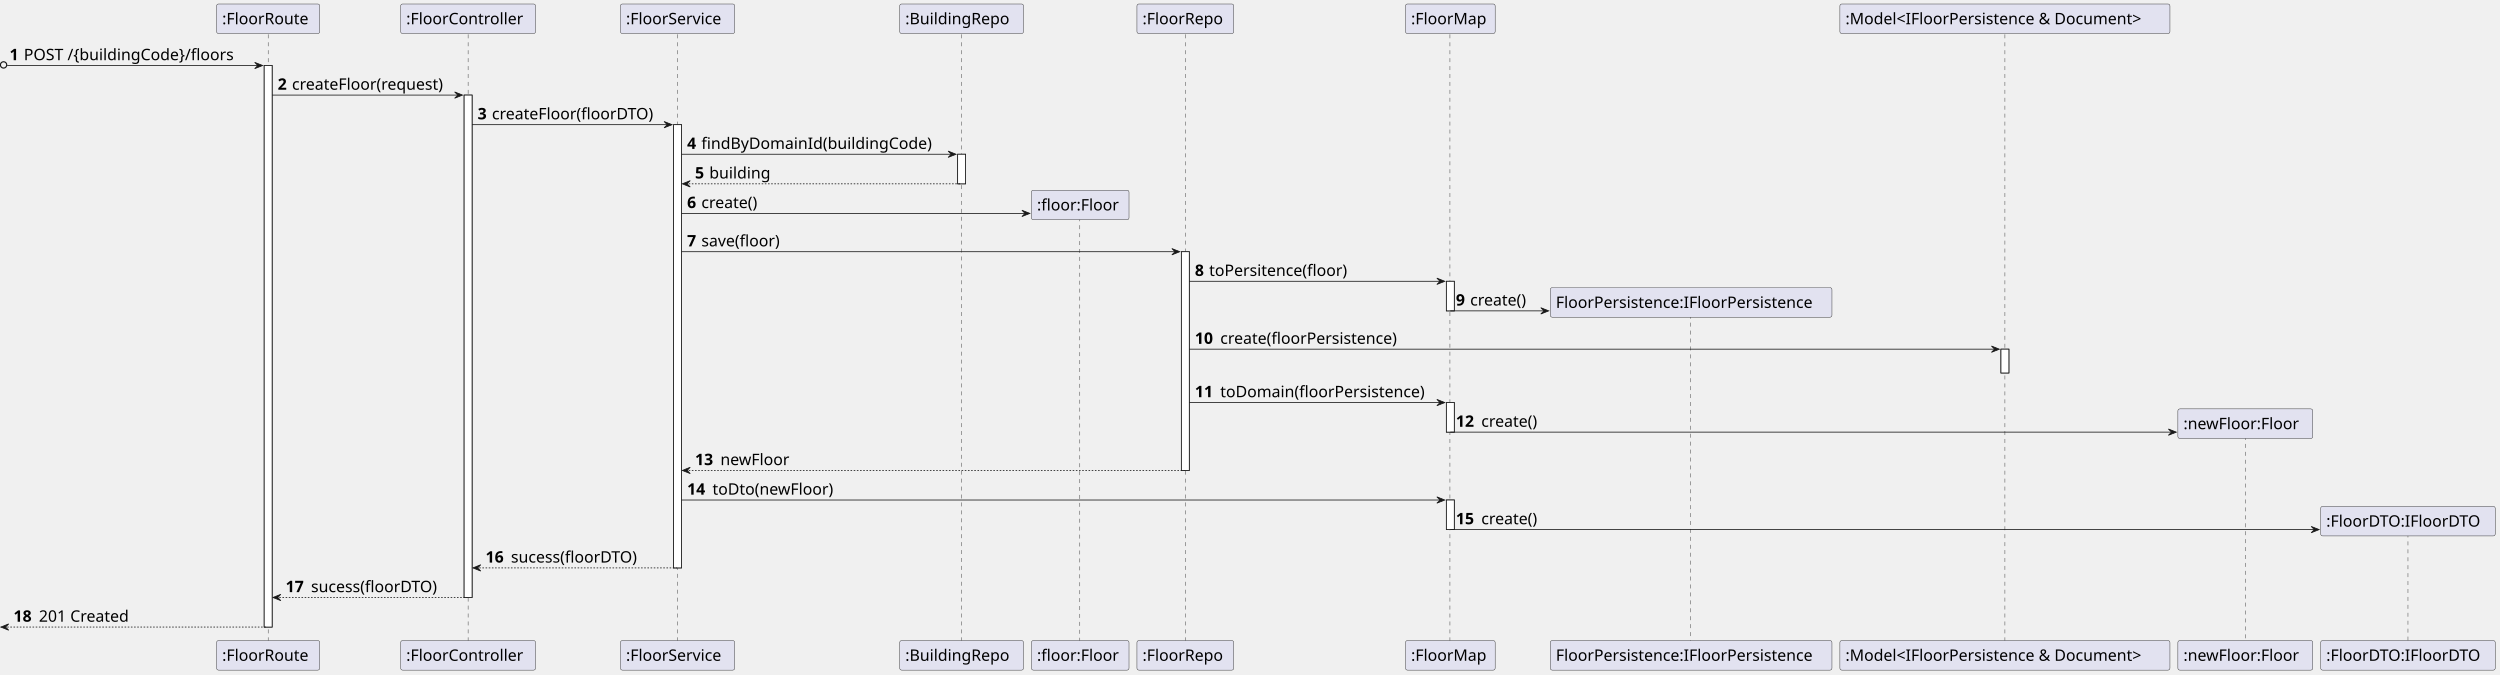
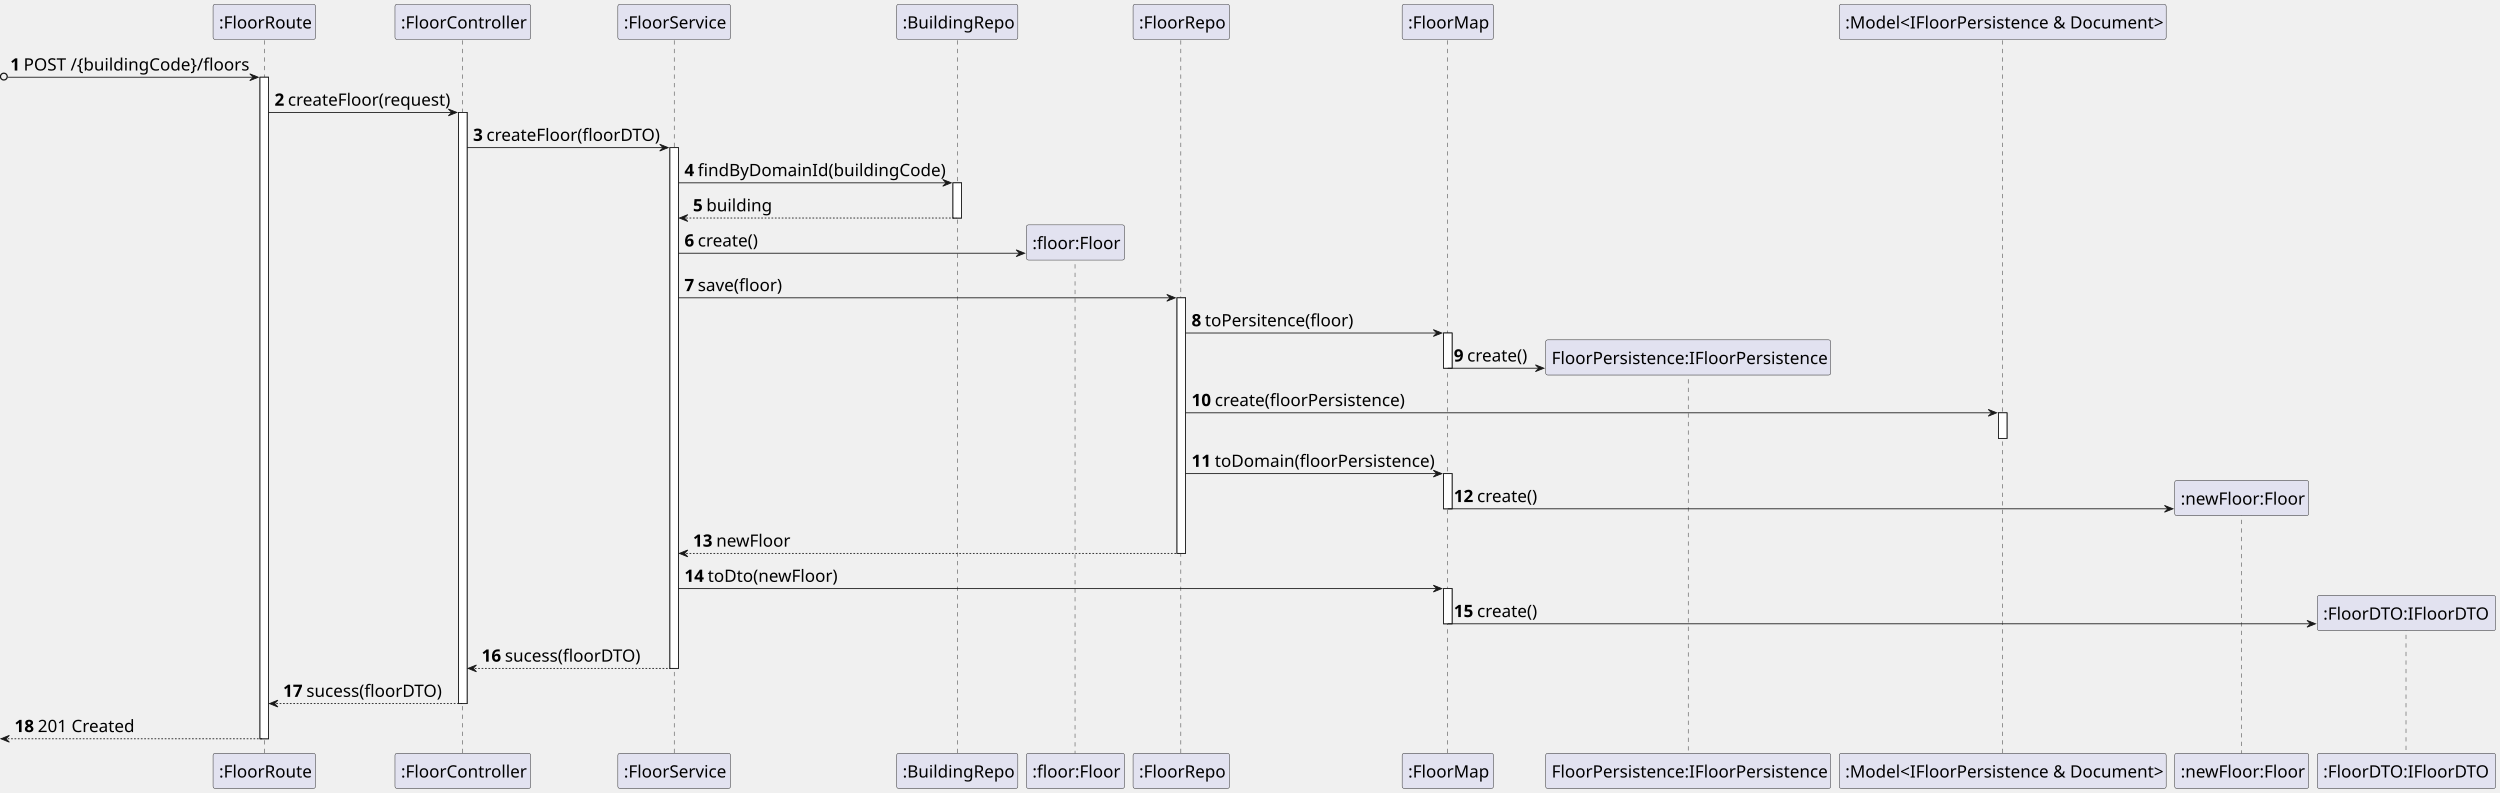
- <svg xmlns="http://www.w3.org/2000/svg" contentStyleType="text/css" height="850px" preserveAspectRatio="none" style="width:3151px;height:850px;background:#FFFFFF;" version="1.1" viewBox="0 0 3151 850" width="3151px" zoomAndPan="magnify">
+ <svg xmlns="http://www.w3.org/2000/svg" contentStyleType="text/css" height="929px" preserveAspectRatio="none" style="width:2929px;height:929px;background:#FFFFFF;" version="1.1" viewBox="0 0 2929 929" width="2929px" zoomAndPan="magnify">
  <defs />
  <g>
-     <rect fill="#FFFFFF" height="707.781" style="stroke:#181818;stroke-width:1.0;" width="10" x="333" y="82.562" />
-     <rect fill="#FFFFFF" height="633.219" style="stroke:#181818;stroke-width:1.0;" width="10" x="585" y="119.844" />
-     <rect fill="#FFFFFF" height="558.656" style="stroke:#181818;stroke-width:1.0;" width="10" x="849" y="157.125" />
-     <rect fill="#FFFFFF" height="37.281" style="stroke:#181818;stroke-width:1.0;" width="10" x="1207" y="194.406" />
-     <rect fill="#FFFFFF" height="275.688" style="stroke:#181818;stroke-width:1.0;" width="10" x="1489" y="317.25" />
-     <rect fill="#FFFFFF" height="37.281" style="stroke:#181818;stroke-width:1.0;" width="10" x="1823" y="354.531" />
-     <rect fill="#FFFFFF" height="37.281" style="stroke:#181818;stroke-width:1.0;" width="10" x="1823" y="507.375" />
-     <rect fill="#FFFFFF" height="37.281" style="stroke:#181818;stroke-width:1.0;" width="10" x="1823" y="630.219" />
-     <rect fill="#FFFFFF" height="30" style="stroke:#181818;stroke-width:1.0;" width="10" x="2522" y="440.094" />
-     <line style="stroke:#181818;stroke-width:0.5;stroke-dasharray:5.0,5.0;" x1="338" x2="338" y1="43.281" y2="808.344" />
-     <line style="stroke:#181818;stroke-width:0.5;stroke-dasharray:5.0,5.0;" x1="590" x2="590" y1="43.281" y2="808.344" />
-     <line style="stroke:#181818;stroke-width:0.5;stroke-dasharray:5.0,5.0;" x1="854" x2="854" y1="43.281" y2="808.344" />
-     <line style="stroke:#181818;stroke-width:0.5;stroke-dasharray:5.0,5.0;" x1="1212" x2="1212" y1="43.281" y2="808.344" />
-     <line style="stroke:#181818;stroke-width:0.5;stroke-dasharray:5.0,5.0;" x1="1361" x2="1361" y1="273.828" y2="808.344" />
-     <line style="stroke:#181818;stroke-width:0.5;stroke-dasharray:5.0,5.0;" x1="1494" x2="1494" y1="43.281" y2="808.344" />
-     <line style="stroke:#181818;stroke-width:0.5;stroke-dasharray:5.0,5.0;" x1="1827.5" x2="1827.5" y1="43.281" y2="808.344" />
-     <line style="stroke:#181818;stroke-width:0.5;stroke-dasharray:5.0,5.0;" x1="2131" x2="2131" y1="396.672" y2="808.344" />
-     <line style="stroke:#181818;stroke-width:0.5;stroke-dasharray:5.0,5.0;" x1="2527" x2="2527" y1="43.281" y2="808.344" />
-     <line style="stroke:#181818;stroke-width:0.5;stroke-dasharray:5.0,5.0;" x1="2830" x2="2830" y1="549.516" y2="808.344" />
-     <line style="stroke:#181818;stroke-width:0.5;stroke-dasharray:5.0,5.0;" x1="3035" x2="3035" y1="672.359" y2="808.344" />
-     <rect fill="#E2E2F0" height="37.281" rx="2.5" ry="2.5" style="stroke:#181818;stroke-width:0.5;" width="130" x="273" y="5" />
-     <text fill="#000000" font-family="sans-serif" font-size="20" lengthAdjust="spacing" textLength="116" x="280" y="30.564">:FloorRoute</text>
-     <rect fill="#E2E2F0" height="37.281" rx="2.5" ry="2.5" style="stroke:#181818;stroke-width:0.5;" width="130" x="273" y="807.344" />
-     <text fill="#000000" font-family="sans-serif" font-size="20" lengthAdjust="spacing" textLength="116" x="280" y="832.908">:FloorRoute</text>
-     <rect fill="#E2E2F0" height="37.281" rx="2.5" ry="2.5" style="stroke:#181818;stroke-width:0.5;" width="170" x="505" y="5" />
-     <text fill="#000000" font-family="sans-serif" font-size="20" lengthAdjust="spacing" textLength="156" x="512" y="30.564">:FloorController</text>
-     <rect fill="#E2E2F0" height="37.281" rx="2.5" ry="2.5" style="stroke:#181818;stroke-width:0.5;" width="170" x="505" y="807.344" />
-     <text fill="#000000" font-family="sans-serif" font-size="20" lengthAdjust="spacing" textLength="156" x="512" y="832.908">:FloorController</text>
-     <rect fill="#E2E2F0" height="37.281" rx="2.5" ry="2.5" style="stroke:#181818;stroke-width:0.5;" width="144" x="782" y="5" />
-     <text fill="#000000" font-family="sans-serif" font-size="20" lengthAdjust="spacing" textLength="130" x="789" y="30.564">:FloorService</text>
-     <rect fill="#E2E2F0" height="37.281" rx="2.5" ry="2.5" style="stroke:#181818;stroke-width:0.5;" width="144" x="782" y="807.344" />
-     <text fill="#000000" font-family="sans-serif" font-size="20" lengthAdjust="spacing" textLength="130" x="789" y="832.908">:FloorService</text>
-     <rect fill="#E2E2F0" height="37.281" rx="2.5" ry="2.5" style="stroke:#181818;stroke-width:0.5;" width="156" x="1134" y="5" />
-     <text fill="#000000" font-family="sans-serif" font-size="20" lengthAdjust="spacing" textLength="142" x="1141" y="30.564">:BuildingRepo</text>
-     <rect fill="#E2E2F0" height="37.281" rx="2.5" ry="2.5" style="stroke:#181818;stroke-width:0.5;" width="156" x="1134" y="807.344" />
-     <text fill="#000000" font-family="sans-serif" font-size="20" lengthAdjust="spacing" textLength="142" x="1141" y="832.908">:BuildingRepo</text>
-     <rect fill="#E2E2F0" height="37.281" rx="2.5" ry="2.5" style="stroke:#181818;stroke-width:0.5;" width="123" x="1300" y="807.344" />
-     <text fill="#000000" font-family="sans-serif" font-size="20" lengthAdjust="spacing" textLength="109" x="1307" y="832.908">:floor:Floor</text>
-     <rect fill="#E2E2F0" height="37.281" rx="2.5" ry="2.5" style="stroke:#181818;stroke-width:0.5;" width="122" x="1433" y="5" />
-     <text fill="#000000" font-family="sans-serif" font-size="20" lengthAdjust="spacing" textLength="108" x="1440" y="30.564">:FloorRepo</text>
-     <rect fill="#E2E2F0" height="37.281" rx="2.5" ry="2.5" style="stroke:#181818;stroke-width:0.5;" width="122" x="1433" y="807.344" />
-     <text fill="#000000" font-family="sans-serif" font-size="20" lengthAdjust="spacing" textLength="108" x="1440" y="832.908">:FloorRepo</text>
-     <rect fill="#E2E2F0" height="37.281" rx="2.5" ry="2.5" style="stroke:#181818;stroke-width:0.5;" width="113" x="1771.5" y="5" />
-     <text fill="#000000" font-family="sans-serif" font-size="20" lengthAdjust="spacing" textLength="99" x="1778.5" y="30.564">:FloorMap</text>
-     <rect fill="#E2E2F0" height="37.281" rx="2.5" ry="2.5" style="stroke:#181818;stroke-width:0.5;" width="113" x="1771.5" y="807.344" />
-     <text fill="#000000" font-family="sans-serif" font-size="20" lengthAdjust="spacing" textLength="99" x="1778.5" y="832.908">:FloorMap</text>
-     <rect fill="#E2E2F0" height="37.281" rx="2.5" ry="2.5" style="stroke:#181818;stroke-width:0.5;" width="355" x="1954" y="807.344" />
-     <text fill="#000000" font-family="sans-serif" font-size="20" lengthAdjust="spacing" textLength="341" x="1961" y="832.908">FloorPersistence:IFloorPersistence</text>
-     <rect fill="#E2E2F0" height="37.281" rx="2.5" ry="2.5" style="stroke:#181818;stroke-width:0.5;" width="416" x="2319" y="5" />
-     <text fill="#000000" font-family="sans-serif" font-size="20" lengthAdjust="spacing" textLength="402" x="2326" y="30.564">:Model&lt;IFloorPersistence &amp; Document&gt;</text>
-     <rect fill="#E2E2F0" height="37.281" rx="2.5" ry="2.5" style="stroke:#181818;stroke-width:0.5;" width="416" x="2319" y="807.344" />
-     <text fill="#000000" font-family="sans-serif" font-size="20" lengthAdjust="spacing" textLength="402" x="2326" y="832.908">:Model&lt;IFloorPersistence &amp; Document&gt;</text>
-     <rect fill="#E2E2F0" height="37.281" rx="2.5" ry="2.5" style="stroke:#181818;stroke-width:0.5;" width="170" x="2745" y="807.344" />
-     <text fill="#000000" font-family="sans-serif" font-size="20" lengthAdjust="spacing" textLength="156" x="2752" y="832.908">:newFloor:Floor</text>
-     <rect fill="#E2E2F0" height="37.281" rx="2.5" ry="2.5" style="stroke:#181818;stroke-width:0.5;" width="220" x="2925" y="807.344" />
-     <text fill="#000000" font-family="sans-serif" font-size="20" lengthAdjust="spacing" textLength="206" x="2932" y="832.908">:FloorDTO:IFloorDTO</text>
-     <rect fill="#FFFFFF" height="707.781" style="stroke:#181818;stroke-width:1.0;" width="10" x="333" y="82.562" />
-     <rect fill="#FFFFFF" height="633.219" style="stroke:#181818;stroke-width:1.0;" width="10" x="585" y="119.844" />
-     <rect fill="#FFFFFF" height="558.656" style="stroke:#181818;stroke-width:1.0;" width="10" x="849" y="157.125" />
-     <rect fill="#FFFFFF" height="37.281" style="stroke:#181818;stroke-width:1.0;" width="10" x="1207" y="194.406" />
-     <rect fill="#FFFFFF" height="275.688" style="stroke:#181818;stroke-width:1.0;" width="10" x="1489" y="317.25" />
-     <rect fill="#FFFFFF" height="37.281" style="stroke:#181818;stroke-width:1.0;" width="10" x="1823" y="354.531" />
-     <rect fill="#FFFFFF" height="37.281" style="stroke:#181818;stroke-width:1.0;" width="10" x="1823" y="507.375" />
-     <rect fill="#FFFFFF" height="37.281" style="stroke:#181818;stroke-width:1.0;" width="10" x="1823" y="630.219" />
-     <rect fill="#FFFFFF" height="30" style="stroke:#181818;stroke-width:1.0;" width="10" x="2522" y="440.094" />
-     <ellipse cx="4.5" cy="81.812" fill="none" rx="4" ry="4" style="stroke:#181818;stroke-width:1.5;" />
-     <polygon fill="#181818" points="321,78.562,331,82.562,321,86.562,325,82.562" style="stroke:#181818;stroke-width:1.0;" />
-     <line style="stroke:#181818;stroke-width:1.0;" x1="9" x2="327" y1="82.562" y2="82.562" />
-     <text fill="#000000" font-family="sans-serif" font-size="20" font-weight="bold" lengthAdjust="spacing" textLength="14" x="12" y="75.846">1</text>
-     <text fill="#000000" font-family="sans-serif" font-size="20" lengthAdjust="spacing" textLength="288" x="30" y="75.846">POST /{buildingCode}/floors</text>
-     <polygon fill="#181818" points="573,115.844,583,119.844,573,123.844,577,119.844" style="stroke:#181818;stroke-width:1.0;" />
-     <line style="stroke:#181818;stroke-width:1.0;" x1="343" x2="579" y1="119.844" y2="119.844" />
-     <text fill="#000000" font-family="sans-serif" font-size="20" font-weight="bold" lengthAdjust="spacing" textLength="14" x="350" y="113.127">2</text>
-     <text fill="#000000" font-family="sans-serif" font-size="20" lengthAdjust="spacing" textLength="205" x="368" y="113.127">createFloor(request)</text>
-     <polygon fill="#181818" points="837,153.125,847,157.125,837,161.125,841,157.125" style="stroke:#181818;stroke-width:1.0;" />
-     <line style="stroke:#181818;stroke-width:1.0;" x1="595" x2="843" y1="157.125" y2="157.125" />
-     <text fill="#000000" font-family="sans-serif" font-size="20" font-weight="bold" lengthAdjust="spacing" textLength="14" x="602" y="150.408">3</text>
-     <text fill="#000000" font-family="sans-serif" font-size="20" lengthAdjust="spacing" textLength="217" x="620" y="150.408">createFloor(floorDTO)</text>
-     <polygon fill="#181818" points="1195,190.406,1205,194.406,1195,198.406,1199,194.406" style="stroke:#181818;stroke-width:1.0;" />
-     <line style="stroke:#181818;stroke-width:1.0;" x1="859" x2="1201" y1="194.406" y2="194.406" />
-     <text fill="#000000" font-family="sans-serif" font-size="20" font-weight="bold" lengthAdjust="spacing" textLength="14" x="866" y="187.69">4</text>
-     <text fill="#000000" font-family="sans-serif" font-size="20" lengthAdjust="spacing" textLength="311" x="884" y="187.69">findByDomainId(buildingCode)</text>
-     <polygon fill="#181818" points="870,227.688,860,231.688,870,235.688,866,231.688" style="stroke:#181818;stroke-width:1.0;" />
-     <line style="stroke:#181818;stroke-width:1.0;stroke-dasharray:2.0,2.0;" x1="864" x2="1211" y1="231.688" y2="231.688" />
-     <text fill="#000000" font-family="sans-serif" font-size="20" font-weight="bold" lengthAdjust="spacing" textLength="14" x="876" y="224.971">5</text>
-     <text fill="#000000" font-family="sans-serif" font-size="20" lengthAdjust="spacing" textLength="83" x="894" y="224.971">building</text>
-     <polygon fill="#181818" points="1288,264.969,1298,268.969,1288,272.969,1292,268.969" style="stroke:#181818;stroke-width:1.0;" />
-     <line style="stroke:#181818;stroke-width:1.0;" x1="859" x2="1294" y1="268.969" y2="268.969" />
-     <text fill="#000000" font-family="sans-serif" font-size="20" font-weight="bold" lengthAdjust="spacing" textLength="14" x="866" y="262.252">6</text>
-     <text fill="#000000" font-family="sans-serif" font-size="20" lengthAdjust="spacing" textLength="79" x="884" y="262.252">create()</text>
-     <rect fill="#E2E2F0" height="37.281" rx="2.5" ry="2.5" style="stroke:#181818;stroke-width:0.5;" width="123" x="1300" y="239.688" />
-     <text fill="#000000" font-family="sans-serif" font-size="20" lengthAdjust="spacing" textLength="109" x="1307" y="265.252">:floor:Floor</text>
-     <polygon fill="#181818" points="1477,313.25,1487,317.25,1477,321.25,1481,317.25" style="stroke:#181818;stroke-width:1.0;" />
-     <line style="stroke:#181818;stroke-width:1.0;" x1="859" x2="1483" y1="317.25" y2="317.25" />
-     <text fill="#000000" font-family="sans-serif" font-size="20" font-weight="bold" lengthAdjust="spacing" textLength="14" x="866" y="310.533">7</text>
-     <text fill="#000000" font-family="sans-serif" font-size="20" lengthAdjust="spacing" textLength="106" x="884" y="310.533">save(floor)</text>
-     <polygon fill="#181818" points="1811,350.531,1821,354.531,1811,358.531,1815,354.531" style="stroke:#181818;stroke-width:1.0;" />
-     <line style="stroke:#181818;stroke-width:1.0;" x1="1499" x2="1817" y1="354.531" y2="354.531" />
-     <text fill="#000000" font-family="sans-serif" font-size="20" font-weight="bold" lengthAdjust="spacing" textLength="14" x="1506" y="347.815">8</text>
-     <text fill="#000000" font-family="sans-serif" font-size="20" lengthAdjust="spacing" textLength="185" x="1524" y="347.815">toPersitence(floor)</text>
-     <polygon fill="#181818" points="1942,387.812,1952,391.812,1942,395.812,1946,391.812" style="stroke:#181818;stroke-width:1.0;" />
-     <line style="stroke:#181818;stroke-width:1.0;" x1="1828" x2="1948" y1="391.812" y2="391.812" />
-     <text fill="#000000" font-family="sans-serif" font-size="20" font-weight="bold" lengthAdjust="spacing" textLength="14" x="1835" y="385.096">9</text>
-     <text fill="#000000" font-family="sans-serif" font-size="20" lengthAdjust="spacing" textLength="79" x="1853" y="385.096">create()</text>
-     <rect fill="#E2E2F0" height="37.281" rx="2.5" ry="2.5" style="stroke:#181818;stroke-width:0.5;" width="355" x="1954" y="362.531" />
-     <text fill="#000000" font-family="sans-serif" font-size="20" lengthAdjust="spacing" textLength="341" x="1961" y="388.096">FloorPersistence:IFloorPersistence</text>
-     <polygon fill="#181818" points="2510,436.094,2520,440.094,2510,444.094,2514,440.094" style="stroke:#181818;stroke-width:1.0;" />
-     <line style="stroke:#181818;stroke-width:1.0;" x1="1499" x2="2516" y1="440.094" y2="440.094" />
-     <text fill="#000000" font-family="sans-serif" font-size="20" font-weight="bold" lengthAdjust="spacing" textLength="28" x="1506" y="433.377">10</text>
-     <text fill="#000000" font-family="sans-serif" font-size="20" lengthAdjust="spacing" textLength="238" x="1538" y="433.377">create(floorPersistence)</text>
-     <polygon fill="#181818" points="1811,503.375,1821,507.375,1811,511.375,1815,507.375" style="stroke:#181818;stroke-width:1.0;" />
-     <line style="stroke:#181818;stroke-width:1.0;" x1="1499" x2="1817" y1="507.375" y2="507.375" />
-     <text fill="#000000" font-family="sans-serif" font-size="20" font-weight="bold" lengthAdjust="spacing" textLength="28" x="1506" y="500.658">11</text>
-     <text fill="#000000" font-family="sans-serif" font-size="20" lengthAdjust="spacing" textLength="273" x="1538" y="500.658">toDomain(floorPersistence)</text>
-     <polygon fill="#181818" points="2733,540.656,2743,544.656,2733,548.656,2737,544.656" style="stroke:#181818;stroke-width:1.0;" />
-     <line style="stroke:#181818;stroke-width:1.0;" x1="1828" x2="2739" y1="544.656" y2="544.656" />
-     <text fill="#000000" font-family="sans-serif" font-size="20" font-weight="bold" lengthAdjust="spacing" textLength="28" x="1835" y="537.939">12</text>
-     <text fill="#000000" font-family="sans-serif" font-size="20" lengthAdjust="spacing" textLength="79" x="1867" y="537.939">create()</text>
-     <rect fill="#E2E2F0" height="37.281" rx="2.5" ry="2.5" style="stroke:#181818;stroke-width:0.5;" width="170" x="2745" y="515.375" />
-     <text fill="#000000" font-family="sans-serif" font-size="20" lengthAdjust="spacing" textLength="156" x="2752" y="540.939">:newFloor:Floor</text>
-     <polygon fill="#181818" points="870,588.938,860,592.938,870,596.938,866,592.938" style="stroke:#181818;stroke-width:1.0;" />
-     <line style="stroke:#181818;stroke-width:1.0;stroke-dasharray:2.0,2.0;" x1="864" x2="1493" y1="592.938" y2="592.938" />
-     <text fill="#000000" font-family="sans-serif" font-size="20" font-weight="bold" lengthAdjust="spacing" textLength="28" x="876" y="586.221">13</text>
-     <text fill="#000000" font-family="sans-serif" font-size="20" lengthAdjust="spacing" textLength="92" x="908" y="586.221">newFloor</text>
-     <polygon fill="#181818" points="1811,626.219,1821,630.219,1811,634.219,1815,630.219" style="stroke:#181818;stroke-width:1.0;" />
-     <line style="stroke:#181818;stroke-width:1.0;" x1="859" x2="1817" y1="630.219" y2="630.219" />
-     <text fill="#000000" font-family="sans-serif" font-size="20" font-weight="bold" lengthAdjust="spacing" textLength="28" x="866" y="623.502">14</text>
-     <text fill="#000000" font-family="sans-serif" font-size="20" lengthAdjust="spacing" textLength="163" x="898" y="623.502">toDto(newFloor)</text>
-     <polygon fill="#181818" points="2913,663.5,2923,667.5,2913,671.5,2917,667.5" style="stroke:#181818;stroke-width:1.0;" />
-     <line style="stroke:#181818;stroke-width:1.0;" x1="1828" x2="2919" y1="667.5" y2="667.5" />
-     <text fill="#000000" font-family="sans-serif" font-size="20" font-weight="bold" lengthAdjust="spacing" textLength="28" x="1835" y="660.783">15</text>
-     <text fill="#000000" font-family="sans-serif" font-size="20" lengthAdjust="spacing" textLength="79" x="1867" y="660.783">create()</text>
-     <rect fill="#E2E2F0" height="37.281" rx="2.5" ry="2.5" style="stroke:#181818;stroke-width:0.5;" width="220" x="2925" y="638.219" />
-     <text fill="#000000" font-family="sans-serif" font-size="20" lengthAdjust="spacing" textLength="206" x="2932" y="663.783">:FloorDTO:IFloorDTO</text>
-     <polygon fill="#181818" points="606,711.781,596,715.781,606,719.781,602,715.781" style="stroke:#181818;stroke-width:1.0;" />
-     <line style="stroke:#181818;stroke-width:1.0;stroke-dasharray:2.0,2.0;" x1="600" x2="853" y1="715.781" y2="715.781" />
-     <text fill="#000000" font-family="sans-serif" font-size="20" font-weight="bold" lengthAdjust="spacing" textLength="28" x="612" y="709.064">16</text>
-     <text fill="#000000" font-family="sans-serif" font-size="20" lengthAdjust="spacing" textLength="170" x="644" y="709.064">sucess(floorDTO)</text>
-     <polygon fill="#181818" points="354,749.062,344,753.062,354,757.062,350,753.062" style="stroke:#181818;stroke-width:1.0;" />
-     <line style="stroke:#181818;stroke-width:1.0;stroke-dasharray:2.0,2.0;" x1="348" x2="589" y1="753.062" y2="753.062" />
-     <text fill="#000000" font-family="sans-serif" font-size="20" font-weight="bold" lengthAdjust="spacing" textLength="28" x="360" y="746.346">17</text>
-     <text fill="#000000" font-family="sans-serif" font-size="20" lengthAdjust="spacing" textLength="170" x="392" y="746.346">sucess(floorDTO)</text>
-     <polygon fill="#181818" points="11,786.344,1,790.344,11,794.344,7,790.344" style="stroke:#181818;stroke-width:1.0;" />
-     <line style="stroke:#181818;stroke-width:1.0;stroke-dasharray:2.0,2.0;" x1="5" x2="337" y1="790.344" y2="790.344" />
-     <text fill="#000000" font-family="sans-serif" font-size="20" font-weight="bold" lengthAdjust="spacing" textLength="28" x="17" y="783.627">18</text>
-     <text fill="#000000" font-family="sans-serif" font-size="20" lengthAdjust="spacing" textLength="124" x="49" y="783.627">201 Created</text>
+     <rect fill="#FFFFFF" height="775.08" style="stroke:#181818;stroke-width:1.0;" width="10" x="304.625" y="90.48" />
+     <rect fill="#FFFFFF" height="692.6" style="stroke:#181818;stroke-width:1.0;" width="10" x="537.25" y="131.72" />
+     <rect fill="#FFFFFF" height="610.12" style="stroke:#181818;stroke-width:1.0;" width="10" x="784.875" y="172.96" />
+     <rect fill="#FFFFFF" height="41.24" style="stroke:#181818;stroke-width:1.0;" width="10" x="1116.5" y="214.2" />
+     <rect fill="#FFFFFF" height="299.44" style="stroke:#181818;stroke-width:1.0;" width="10" x="1379" y="348.92" />
+     <rect fill="#FFFFFF" height="41.24" style="stroke:#181818;stroke-width:1.0;" width="10" x="1691.25" y="390.16" />
+     <rect fill="#FFFFFF" height="41.24" style="stroke:#181818;stroke-width:1.0;" width="10" x="1691.25" y="554.88" />
+     <rect fill="#FFFFFF" height="41.24" style="stroke:#181818;stroke-width:1.0;" width="10" x="1691.25" y="689.6" />
+     <rect fill="#FFFFFF" height="30" style="stroke:#181818;stroke-width:1.0;" width="10" x="2341.375" y="483.64" />
+     <line style="stroke:#181818;stroke-width:0.5;stroke-dasharray:5.0,5.0;" x1="309.625" x2="309.625" y1="47.24" y2="883.559" />
+     <line style="stroke:#181818;stroke-width:0.5;stroke-dasharray:5.0,5.0;" x1="541.75" x2="541.75" y1="47.24" y2="883.559" />
+     <line style="stroke:#181818;stroke-width:0.5;stroke-dasharray:5.0,5.0;" x1="789.875" x2="789.875" y1="47.24" y2="883.559" />
+     <line style="stroke:#181818;stroke-width:0.5;stroke-dasharray:5.0,5.0;" x1="1121.5" x2="1121.5" y1="47.24" y2="883.559" />
+     <line style="stroke:#181818;stroke-width:0.5;stroke-dasharray:5.0,5.0;" x1="1259.5" x2="1259.5" y1="299.56" y2="883.559" />
+     <line style="stroke:#181818;stroke-width:0.5;stroke-dasharray:5.0,5.0;" x1="1383.5" x2="1383.5" y1="47.24" y2="883.559" />
+     <line style="stroke:#181818;stroke-width:0.5;stroke-dasharray:5.0,5.0;" x1="1695.75" x2="1695.75" y1="47.24" y2="883.559" />
+     <line style="stroke:#181818;stroke-width:0.5;stroke-dasharray:5.0,5.0;" x1="1977.875" x2="1977.875" y1="434.28" y2="883.559" />
+     <line style="stroke:#181818;stroke-width:0.5;stroke-dasharray:5.0,5.0;" x1="2345.875" x2="2345.875" y1="47.24" y2="883.559" />
+     <line style="stroke:#181818;stroke-width:0.5;stroke-dasharray:5.0,5.0;" x1="2625.875" x2="2625.875" y1="599" y2="883.559" />
+     <line style="stroke:#181818;stroke-width:0.5;stroke-dasharray:5.0,5.0;" x1="2818.875" x2="2818.875" y1="733.72" y2="883.559" />
+     <rect fill="#E2E2F0" height="41.24" rx="2.5" ry="2.5" style="stroke:#181818;stroke-width:0.5;" width="120" x="249.625" y="5" />
+     <text fill="#000000" font-family="sans-serif" font-size="20" lengthAdjust="spacing" textLength="106" x="256.625" y="33.38">:FloorRoute</text>
+     <rect fill="#E2E2F0" height="41.24" rx="2.5" ry="2.5" style="stroke:#181818;stroke-width:0.5;" width="120" x="249.625" y="882.559" />
+     <text fill="#000000" font-family="sans-serif" font-size="20" lengthAdjust="spacing" textLength="106" x="256.625" y="910.939">:FloorRoute</text>
+     <rect fill="#E2E2F0" height="41.24" rx="2.5" ry="2.5" style="stroke:#181818;stroke-width:0.5;" width="159" x="462.75" y="5" />
+     <text fill="#000000" font-family="sans-serif" font-size="20" lengthAdjust="spacing" textLength="145" x="469.75" y="33.38">:FloorController</text>
+     <rect fill="#E2E2F0" height="41.24" rx="2.5" ry="2.5" style="stroke:#181818;stroke-width:0.5;" width="159" x="462.75" y="882.559" />
+     <text fill="#000000" font-family="sans-serif" font-size="20" lengthAdjust="spacing" textLength="145" x="469.75" y="910.939">:FloorController</text>
+     <rect fill="#E2E2F0" height="41.24" rx="2.5" ry="2.5" style="stroke:#181818;stroke-width:0.5;" width="132" x="723.875" y="5" />
+     <text fill="#000000" font-family="sans-serif" font-size="20" lengthAdjust="spacing" textLength="118" x="730.875" y="33.38">:FloorService</text>
+     <rect fill="#E2E2F0" height="41.24" rx="2.5" ry="2.5" style="stroke:#181818;stroke-width:0.5;" width="132" x="723.875" y="882.559" />
+     <text fill="#000000" font-family="sans-serif" font-size="20" lengthAdjust="spacing" textLength="118" x="730.875" y="910.939">:FloorService</text>
+     <rect fill="#E2E2F0" height="41.24" rx="2.5" ry="2.5" style="stroke:#181818;stroke-width:0.5;" width="142" x="1050.5" y="5" />
+     <text fill="#000000" font-family="sans-serif" font-size="20" lengthAdjust="spacing" textLength="128" x="1057.5" y="33.38">:BuildingRepo</text>
+     <rect fill="#E2E2F0" height="41.24" rx="2.5" ry="2.5" style="stroke:#181818;stroke-width:0.5;" width="142" x="1050.5" y="882.559" />
+     <text fill="#000000" font-family="sans-serif" font-size="20" lengthAdjust="spacing" textLength="128" x="1057.5" y="910.939">:BuildingRepo</text>
+     <rect fill="#E2E2F0" height="41.24" rx="2.5" ry="2.5" style="stroke:#181818;stroke-width:0.5;" width="115" x="1202.5" y="882.559" />
+     <text fill="#000000" font-family="sans-serif" font-size="20" lengthAdjust="spacing" textLength="101" x="1209.5" y="910.939">:floor:Floor</text>
+     <rect fill="#E2E2F0" height="41.24" rx="2.5" ry="2.5" style="stroke:#181818;stroke-width:0.5;" width="113" x="1327.5" y="5" />
+     <text fill="#000000" font-family="sans-serif" font-size="20" lengthAdjust="spacing" textLength="99" x="1334.5" y="33.38">:FloorRepo</text>
+     <rect fill="#E2E2F0" height="41.24" rx="2.5" ry="2.5" style="stroke:#181818;stroke-width:0.5;" width="113" x="1327.5" y="882.559" />
+     <text fill="#000000" font-family="sans-serif" font-size="20" lengthAdjust="spacing" textLength="99" x="1334.5" y="910.939">:FloorRepo</text>
+     <rect fill="#E2E2F0" height="41.24" rx="2.5" ry="2.5" style="stroke:#181818;stroke-width:0.5;" width="107" x="1642.75" y="5" />
+     <text fill="#000000" font-family="sans-serif" font-size="20" lengthAdjust="spacing" textLength="93" x="1649.75" y="33.38">:FloorMap</text>
+     <rect fill="#E2E2F0" height="41.24" rx="2.5" ry="2.5" style="stroke:#181818;stroke-width:0.5;" width="107" x="1642.75" y="882.559" />
+     <text fill="#000000" font-family="sans-serif" font-size="20" lengthAdjust="spacing" textLength="93" x="1649.75" y="910.939">:FloorMap</text>
+     <rect fill="#E2E2F0" height="41.24" rx="2.5" ry="2.5" style="stroke:#181818;stroke-width:0.5;" width="334" x="1810.875" y="882.559" />
+     <text fill="#000000" font-family="sans-serif" font-size="20" lengthAdjust="spacing" textLength="320" x="1817.875" y="910.939">FloorPersistence:IFloorPersistence</text>
+     <rect fill="#E2E2F0" height="41.24" rx="2.5" ry="2.5" style="stroke:#181818;stroke-width:0.5;" width="383" x="2154.875" y="5" />
+     <text fill="#000000" font-family="sans-serif" font-size="20" lengthAdjust="spacing" textLength="369" x="2161.875" y="33.38">:Model&lt;IFloorPersistence &amp; Document&gt;</text>
+     <rect fill="#E2E2F0" height="41.24" rx="2.5" ry="2.5" style="stroke:#181818;stroke-width:0.5;" width="383" x="2154.875" y="882.559" />
+     <text fill="#000000" font-family="sans-serif" font-size="20" lengthAdjust="spacing" textLength="369" x="2161.875" y="910.939">:Model&lt;IFloorPersistence &amp; Document&gt;</text>
+     <rect fill="#E2E2F0" height="41.24" rx="2.5" ry="2.5" style="stroke:#181818;stroke-width:0.5;" width="157" x="2547.875" y="882.559" />
+     <text fill="#000000" font-family="sans-serif" font-size="20" lengthAdjust="spacing" textLength="143" x="2554.875" y="910.939">:newFloor:Floor</text>
+     <rect fill="#E2E2F0" height="41.24" rx="2.5" ry="2.5" style="stroke:#181818;stroke-width:0.5;" width="209" x="2714.875" y="882.559" />
+     <text fill="#000000" font-family="sans-serif" font-size="20" lengthAdjust="spacing" textLength="195" x="2721.875" y="910.939">:FloorDTO:IFloorDTO</text>
+     <rect fill="#FFFFFF" height="775.08" style="stroke:#181818;stroke-width:1.0;" width="10" x="304.625" y="90.48" />
+     <rect fill="#FFFFFF" height="692.6" style="stroke:#181818;stroke-width:1.0;" width="10" x="537.25" y="131.72" />
+     <rect fill="#FFFFFF" height="610.12" style="stroke:#181818;stroke-width:1.0;" width="10" x="784.875" y="172.96" />
+     <rect fill="#FFFFFF" height="41.24" style="stroke:#181818;stroke-width:1.0;" width="10" x="1116.5" y="214.2" />
+     <rect fill="#FFFFFF" height="299.44" style="stroke:#181818;stroke-width:1.0;" width="10" x="1379" y="348.92" />
+     <rect fill="#FFFFFF" height="41.24" style="stroke:#181818;stroke-width:1.0;" width="10" x="1691.25" y="390.16" />
+     <rect fill="#FFFFFF" height="41.24" style="stroke:#181818;stroke-width:1.0;" width="10" x="1691.25" y="554.88" />
+     <rect fill="#FFFFFF" height="41.24" style="stroke:#181818;stroke-width:1.0;" width="10" x="1691.25" y="689.6" />
+     <rect fill="#FFFFFF" height="30" style="stroke:#181818;stroke-width:1.0;" width="10" x="2341.375" y="483.64" />
+     <ellipse cx="4.5" cy="89.73" fill="none" rx="4" ry="4" style="stroke:#181818;stroke-width:1.5;" />
+     <polygon fill="#181818" points="292.625,86.48,302.625,90.48,292.625,94.48,296.625,90.48" style="stroke:#181818;stroke-width:1.0;" />
+     <line style="stroke:#181818;stroke-width:1.0;" x1="9" x2="298.625" y1="90.48" y2="90.48" />
+     <text fill="#000000" font-family="sans-serif" font-size="20" font-weight="bold" lengthAdjust="spacing" textLength="11.625" x="12" y="82.62">1</text>
+     <text fill="#000000" font-family="sans-serif" font-size="20" lengthAdjust="spacing" textLength="262" x="27.625" y="82.62">POST /{buildingCode}/floors</text>
+     <polygon fill="#181818" points="525.25,127.72,535.25,131.72,525.25,135.72,529.25,131.72" style="stroke:#181818;stroke-width:1.0;" />
+     <line style="stroke:#181818;stroke-width:1.0;" x1="314.625" x2="531.25" y1="131.72" y2="131.72" />
+     <text fill="#000000" font-family="sans-serif" font-size="20" font-weight="bold" lengthAdjust="spacing" textLength="11.625" x="321.625" y="123.86">2</text>
+     <text fill="#000000" font-family="sans-serif" font-size="20" lengthAdjust="spacing" textLength="188" x="337.25" y="123.86">createFloor(request)</text>
+     <polygon fill="#181818" points="772.875,168.96,782.875,172.96,772.875,176.96,776.875,172.96" style="stroke:#181818;stroke-width:1.0;" />
+     <line style="stroke:#181818;stroke-width:1.0;" x1="547.25" x2="778.875" y1="172.96" y2="172.96" />
+     <text fill="#000000" font-family="sans-serif" font-size="20" font-weight="bold" lengthAdjust="spacing" textLength="11.625" x="554.25" y="165.1">3</text>
+     <text fill="#000000" font-family="sans-serif" font-size="20" lengthAdjust="spacing" textLength="203" x="569.875" y="165.1">createFloor(floorDTO)</text>
+     <polygon fill="#181818" points="1104.5,210.2,1114.5,214.2,1104.5,218.2,1108.5,214.2" style="stroke:#181818;stroke-width:1.0;" />
+     <line style="stroke:#181818;stroke-width:1.0;" x1="794.875" x2="1110.5" y1="214.2" y2="214.2" />
+     <text fill="#000000" font-family="sans-serif" font-size="20" font-weight="bold" lengthAdjust="spacing" textLength="11.625" x="801.875" y="206.34">4</text>
+     <text fill="#000000" font-family="sans-serif" font-size="20" lengthAdjust="spacing" textLength="287" x="817.5" y="206.34">findByDomainId(buildingCode)</text>
+     <polygon fill="#181818" points="805.875,251.44,795.875,255.44,805.875,259.44,801.875,255.44" style="stroke:#181818;stroke-width:1.0;" />
+     <line style="stroke:#181818;stroke-width:1.0;stroke-dasharray:2.0,2.0;" x1="799.875" x2="1120.5" y1="255.44" y2="255.44" />
+     <text fill="#000000" font-family="sans-serif" font-size="20" font-weight="bold" lengthAdjust="spacing" textLength="11.625" x="811.875" y="247.58">5</text>
+     <text fill="#000000" font-family="sans-serif" font-size="20" lengthAdjust="spacing" textLength="75" x="827.5" y="247.58">building</text>
+     <polygon fill="#181818" points="1190.5,292.68,1200.5,296.68,1190.5,300.68,1194.5,296.68" style="stroke:#181818;stroke-width:1.0;" />
+     <line style="stroke:#181818;stroke-width:1.0;" x1="794.875" x2="1196.5" y1="296.68" y2="296.68" />
+     <text fill="#000000" font-family="sans-serif" font-size="20" font-weight="bold" lengthAdjust="spacing" textLength="11.625" x="801.875" y="288.82">6</text>
+     <text fill="#000000" font-family="sans-serif" font-size="20" lengthAdjust="spacing" textLength="70" x="817.5" y="288.82">create()</text>
+     <rect fill="#E2E2F0" height="41.24" rx="2.5" ry="2.5" style="stroke:#181818;stroke-width:0.5;" width="115" x="1202.5" y="263.44" />
+     <text fill="#000000" font-family="sans-serif" font-size="20" lengthAdjust="spacing" textLength="101" x="1209.5" y="291.82">:floor:Floor</text>
+     <polygon fill="#181818" points="1367,344.92,1377,348.92,1367,352.92,1371,348.92" style="stroke:#181818;stroke-width:1.0;" />
+     <line style="stroke:#181818;stroke-width:1.0;" x1="794.875" x2="1373" y1="348.92" y2="348.92" />
+     <text fill="#000000" font-family="sans-serif" font-size="20" font-weight="bold" lengthAdjust="spacing" textLength="11.625" x="801.875" y="341.06">7</text>
+     <text fill="#000000" font-family="sans-serif" font-size="20" lengthAdjust="spacing" textLength="98" x="817.5" y="341.06">save(floor)</text>
+     <polygon fill="#181818" points="1679.25,386.16,1689.25,390.16,1679.25,394.16,1683.25,390.16" style="stroke:#181818;stroke-width:1.0;" />
+     <line style="stroke:#181818;stroke-width:1.0;" x1="1389" x2="1685.25" y1="390.16" y2="390.16" />
+     <text fill="#000000" font-family="sans-serif" font-size="20" font-weight="bold" lengthAdjust="spacing" textLength="11.625" x="1396" y="382.3">8</text>
+     <text fill="#000000" font-family="sans-serif" font-size="20" lengthAdjust="spacing" textLength="172" x="1411.625" y="382.3">toPersitence(floor)</text>
+     <polygon fill="#181818" points="1798.875,427.4,1808.875,431.4,1798.875,435.4,1802.875,431.4" style="stroke:#181818;stroke-width:1.0;" />
+     <line style="stroke:#181818;stroke-width:1.0;" x1="1696.25" x2="1804.875" y1="431.4" y2="431.4" />
+     <text fill="#000000" font-family="sans-serif" font-size="20" font-weight="bold" lengthAdjust="spacing" textLength="11.625" x="1703.25" y="423.54">9</text>
+     <text fill="#000000" font-family="sans-serif" font-size="20" lengthAdjust="spacing" textLength="70" x="1718.875" y="423.54">create()</text>
+     <rect fill="#E2E2F0" height="41.24" rx="2.5" ry="2.5" style="stroke:#181818;stroke-width:0.5;" width="334" x="1810.875" y="398.16" />
+     <text fill="#000000" font-family="sans-serif" font-size="20" lengthAdjust="spacing" textLength="320" x="1817.875" y="426.54">FloorPersistence:IFloorPersistence</text>
+     <polygon fill="#181818" points="2329.375,479.64,2339.375,483.64,2329.375,487.64,2333.375,483.64" style="stroke:#181818;stroke-width:1.0;" />
+     <line style="stroke:#181818;stroke-width:1.0;" x1="1389" x2="2335.375" y1="483.64" y2="483.64" />
+     <text fill="#000000" font-family="sans-serif" font-size="20" font-weight="bold" lengthAdjust="spacing" textLength="23.25" x="1396" y="475.78">10</text>
+     <text fill="#000000" font-family="sans-serif" font-size="20" lengthAdjust="spacing" textLength="221" x="1423.25" y="475.78">create(floorPersistence)</text>
+     <polygon fill="#181818" points="1679.25,550.88,1689.25,554.88,1679.25,558.88,1683.25,554.88" style="stroke:#181818;stroke-width:1.0;" />
+     <line style="stroke:#181818;stroke-width:1.0;" x1="1389" x2="1685.25" y1="554.88" y2="554.88" />
+     <text fill="#000000" font-family="sans-serif" font-size="20" font-weight="bold" lengthAdjust="spacing" textLength="23.25" x="1396" y="547.02">11</text>
+     <text fill="#000000" font-family="sans-serif" font-size="20" lengthAdjust="spacing" textLength="256" x="1423.25" y="547.02">toDomain(floorPersistence)</text>
+     <polygon fill="#181818" points="2535.875,592.12,2545.875,596.12,2535.875,600.12,2539.875,596.12" style="stroke:#181818;stroke-width:1.0;" />
+     <line style="stroke:#181818;stroke-width:1.0;" x1="1696.25" x2="2541.875" y1="596.12" y2="596.12" />
+     <text fill="#000000" font-family="sans-serif" font-size="20" font-weight="bold" lengthAdjust="spacing" textLength="23.25" x="1703.25" y="588.26">12</text>
+     <text fill="#000000" font-family="sans-serif" font-size="20" lengthAdjust="spacing" textLength="70" x="1730.5" y="588.26">create()</text>
+     <rect fill="#E2E2F0" height="41.24" rx="2.5" ry="2.5" style="stroke:#181818;stroke-width:0.5;" width="157" x="2547.875" y="562.88" />
+     <text fill="#000000" font-family="sans-serif" font-size="20" lengthAdjust="spacing" textLength="143" x="2554.875" y="591.26">:newFloor:Floor</text>
+     <polygon fill="#181818" points="805.875,644.36,795.875,648.36,805.875,652.36,801.875,648.36" style="stroke:#181818;stroke-width:1.0;" />
+     <line style="stroke:#181818;stroke-width:1.0;stroke-dasharray:2.0,2.0;" x1="799.875" x2="1383" y1="648.36" y2="648.36" />
+     <text fill="#000000" font-family="sans-serif" font-size="20" font-weight="bold" lengthAdjust="spacing" textLength="23.25" x="811.875" y="640.5">13</text>
+     <text fill="#000000" font-family="sans-serif" font-size="20" lengthAdjust="spacing" textLength="86" x="839.125" y="640.5">newFloor</text>
+     <polygon fill="#181818" points="1679.25,685.6,1689.25,689.6,1679.25,693.6,1683.25,689.6" style="stroke:#181818;stroke-width:1.0;" />
+     <line style="stroke:#181818;stroke-width:1.0;" x1="794.875" x2="1685.25" y1="689.6" y2="689.6" />
+     <text fill="#000000" font-family="sans-serif" font-size="20" font-weight="bold" lengthAdjust="spacing" textLength="23.25" x="801.875" y="681.74">14</text>
+     <text fill="#000000" font-family="sans-serif" font-size="20" lengthAdjust="spacing" textLength="151" x="829.125" y="681.74">toDto(newFloor)</text>
+     <polygon fill="#181818" points="2702.875,726.84,2712.875,730.84,2702.875,734.84,2706.875,730.84" style="stroke:#181818;stroke-width:1.0;" />
+     <line style="stroke:#181818;stroke-width:1.0;" x1="1696.25" x2="2708.875" y1="730.84" y2="730.84" />
+     <text fill="#000000" font-family="sans-serif" font-size="20" font-weight="bold" lengthAdjust="spacing" textLength="23.25" x="1703.25" y="722.98">15</text>
+     <text fill="#000000" font-family="sans-serif" font-size="20" lengthAdjust="spacing" textLength="70" x="1730.5" y="722.98">create()</text>
+     <rect fill="#E2E2F0" height="41.24" rx="2.5" ry="2.5" style="stroke:#181818;stroke-width:0.5;" width="209" x="2714.875" y="697.6" />
+     <text fill="#000000" font-family="sans-serif" font-size="20" lengthAdjust="spacing" textLength="195" x="2721.875" y="725.98">:FloorDTO:IFloorDTO</text>
+     <polygon fill="#181818" points="558.25,779.08,548.25,783.08,558.25,787.08,554.25,783.08" style="stroke:#181818;stroke-width:1.0;" />
+     <line style="stroke:#181818;stroke-width:1.0;stroke-dasharray:2.0,2.0;" x1="552.25" x2="788.875" y1="783.08" y2="783.08" />
+     <text fill="#000000" font-family="sans-serif" font-size="20" font-weight="bold" lengthAdjust="spacing" textLength="23.25" x="564.25" y="775.22">16</text>
+     <text fill="#000000" font-family="sans-serif" font-size="20" lengthAdjust="spacing" textLength="161" x="591.5" y="775.22">sucess(floorDTO)</text>
+     <polygon fill="#181818" points="325.625,820.319,315.625,824.319,325.625,828.319,321.625,824.319" style="stroke:#181818;stroke-width:1.0;" />
+     <line style="stroke:#181818;stroke-width:1.0;stroke-dasharray:2.0,2.0;" x1="319.625" x2="541.25" y1="824.319" y2="824.319" />
+     <text fill="#000000" font-family="sans-serif" font-size="20" font-weight="bold" lengthAdjust="spacing" textLength="23.25" x="331.625" y="816.46">17</text>
+     <text fill="#000000" font-family="sans-serif" font-size="20" lengthAdjust="spacing" textLength="161" x="358.875" y="816.46">sucess(floorDTO)</text>
+     <polygon fill="#181818" points="11,861.559,1,865.559,11,869.559,7,865.559" style="stroke:#181818;stroke-width:1.0;" />
+     <line style="stroke:#181818;stroke-width:1.0;stroke-dasharray:2.0,2.0;" x1="5" x2="308.625" y1="865.559" y2="865.559" />
+     <text fill="#000000" font-family="sans-serif" font-size="20" font-weight="bold" lengthAdjust="spacing" textLength="23.25" x="17" y="857.699">18</text>
+     <text fill="#000000" font-family="sans-serif" font-size="20" lengthAdjust="spacing" textLength="111" x="44.25" y="857.699">201 Created</text>
  </g>
</svg>
